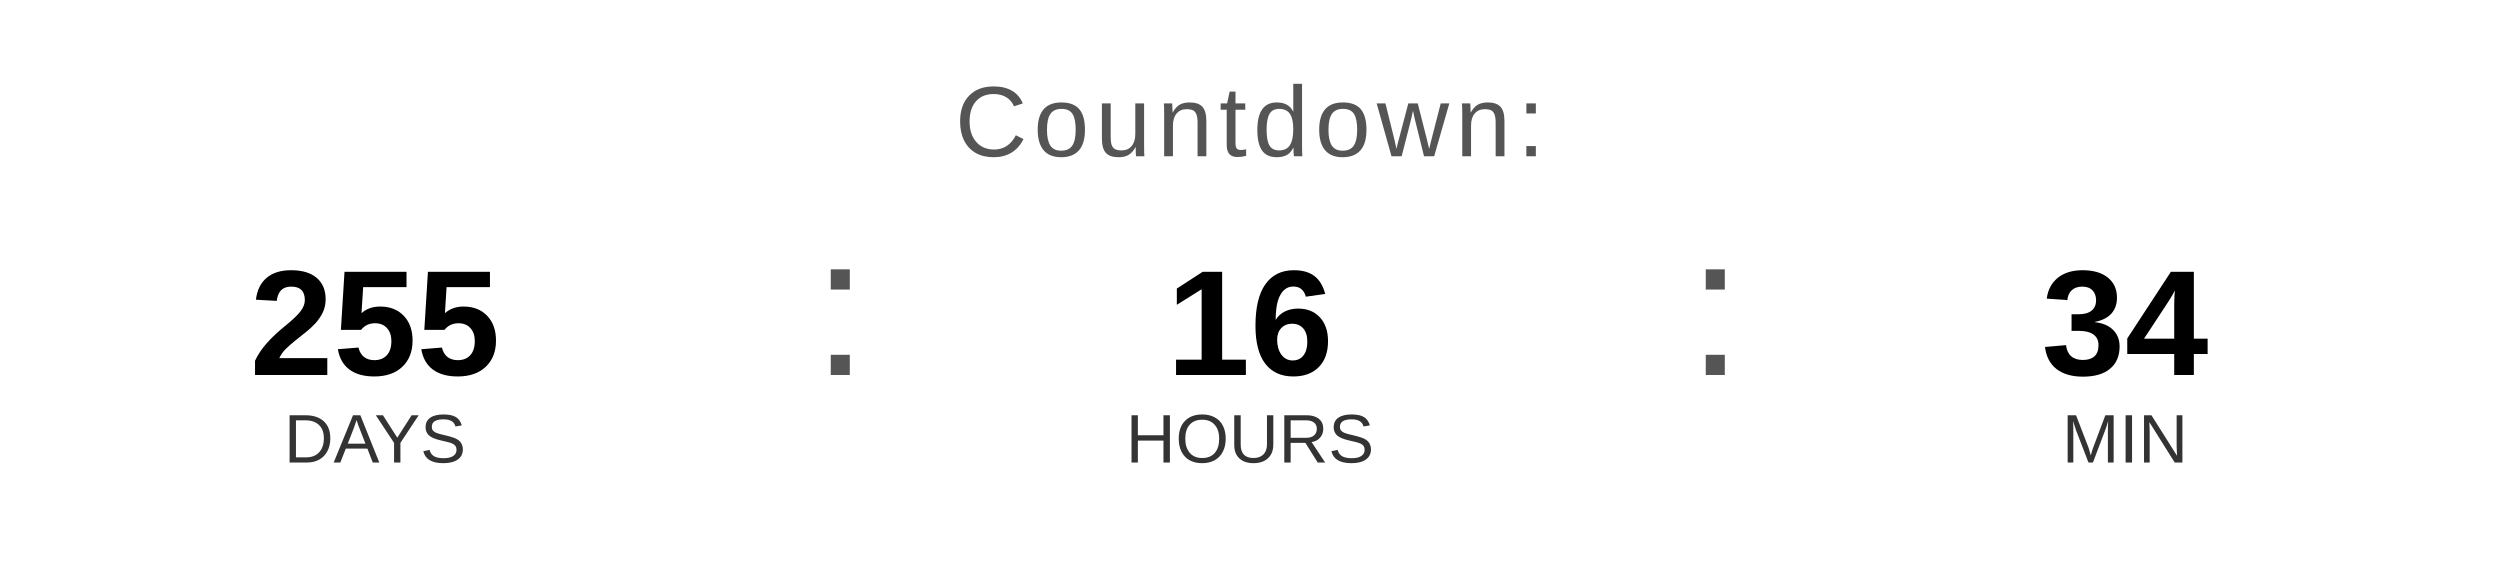
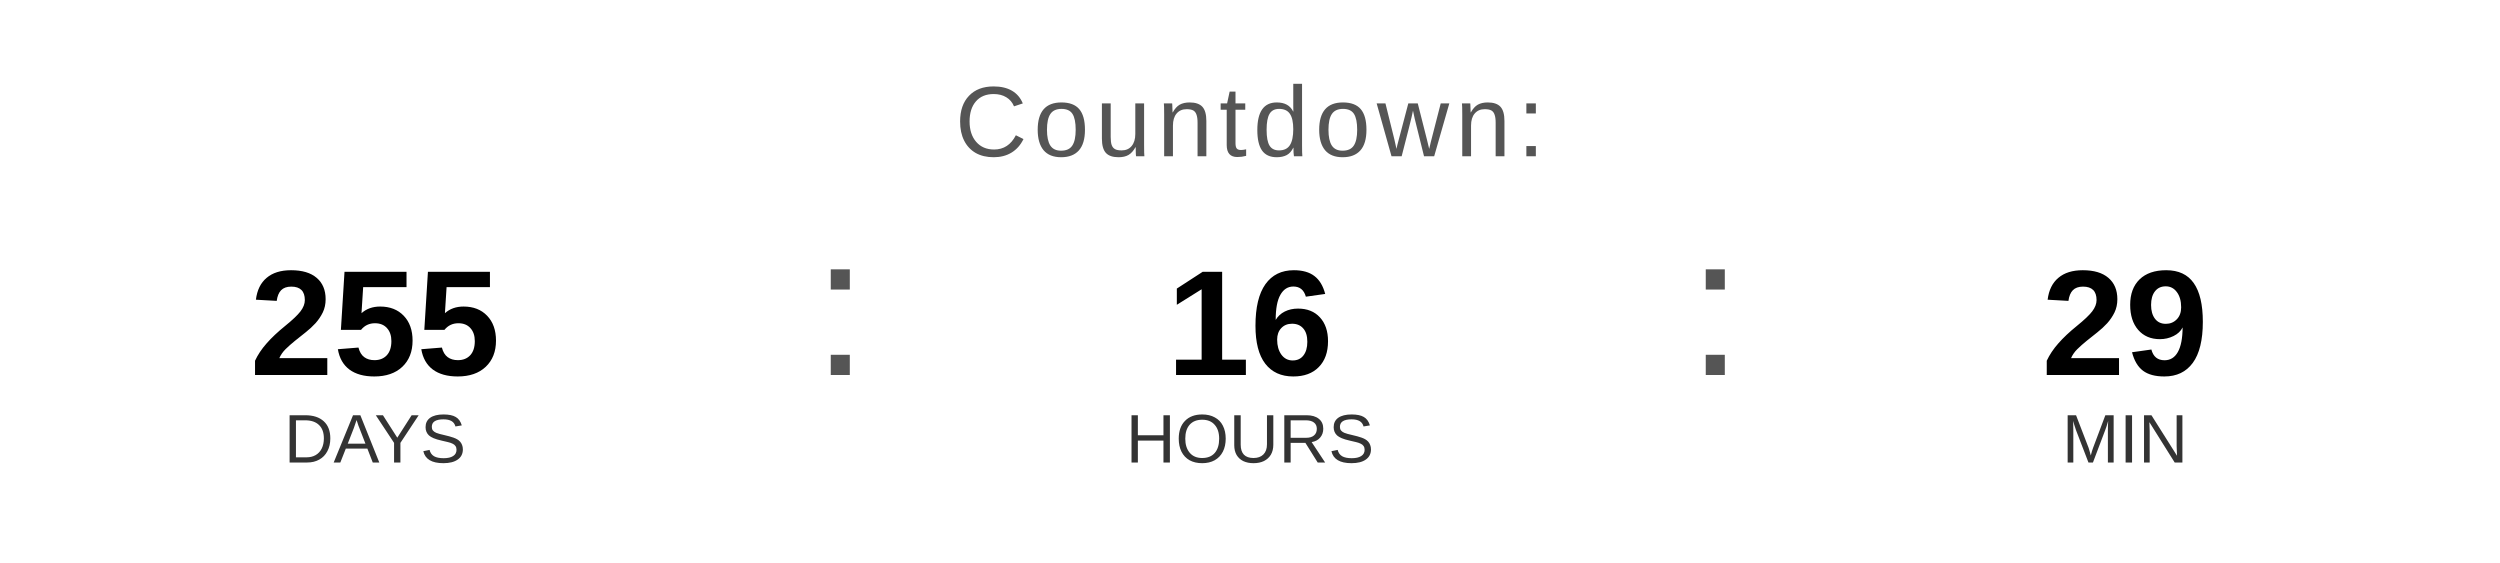
<svg xmlns="http://www.w3.org/2000/svg" width="400" height="90" viewBox="0 0 400 90">
  <text x="200" y="25" font-family="Arial, Helvetica, sans-serif" font-size="16" fill="#555555" text-anchor="middle" letter-spacing="1">
    Countdown:
  </text>
  <text x="60" y="60" font-family="Arial, Helvetica, sans-serif" font-size="24" font-weight="bold" fill="#000000" text-anchor="middle">255</text>
  <text x="60" y="74" font-family="Arial, Helvetica, sans-serif" font-size="11" fill="#333333" text-anchor="middle">DAYS</text>
  <text x="130" y="60" font-family="Arial, sans-serif" font-size="32" fill="#555555">:</text>
  <text x="200" y="60" font-family="Arial, Helvetica, sans-serif" font-size="24" font-weight="bold" fill="#000000" text-anchor="middle">16</text>
  <text x="200" y="74" font-family="Arial, Helvetica, sans-serif" font-size="11" fill="#333333" text-anchor="middle">HOURS</text>
  <text x="270" y="60" font-family="Arial, sans-serif" font-size="32" fill="#555555">:</text>
-   <text x="340" y="60" font-family="Arial, Helvetica, sans-serif" font-size="24" font-weight="bold" fill="#000000" text-anchor="middle">34</text>
+   <text x="340" y="60" font-family="Arial, Helvetica, sans-serif" font-size="24" font-weight="bold" fill="#000000" text-anchor="middle">29</text>
  <text x="340" y="74" font-family="Arial, Helvetica, sans-serif" font-size="11" fill="#333333" text-anchor="middle">MIN</text>
</svg>
